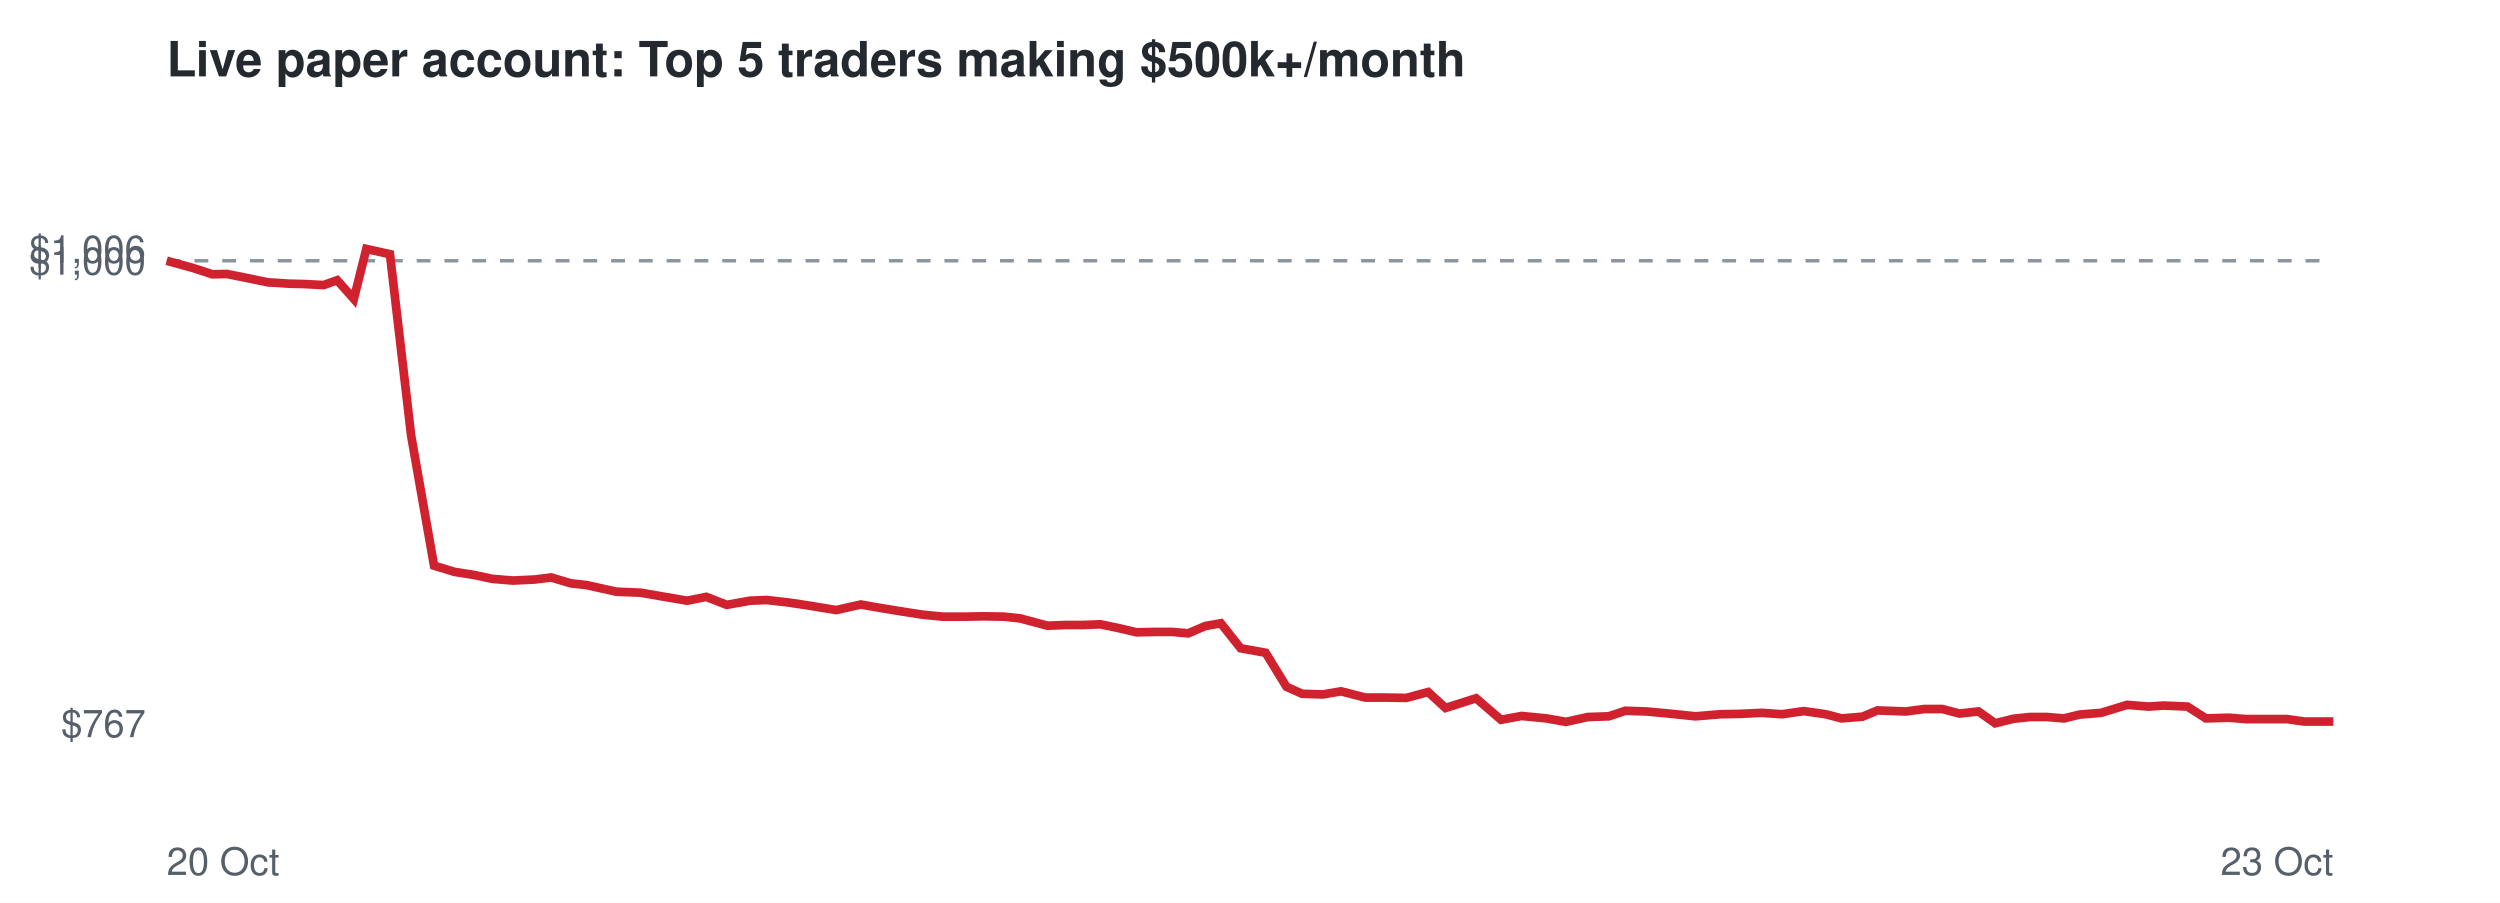
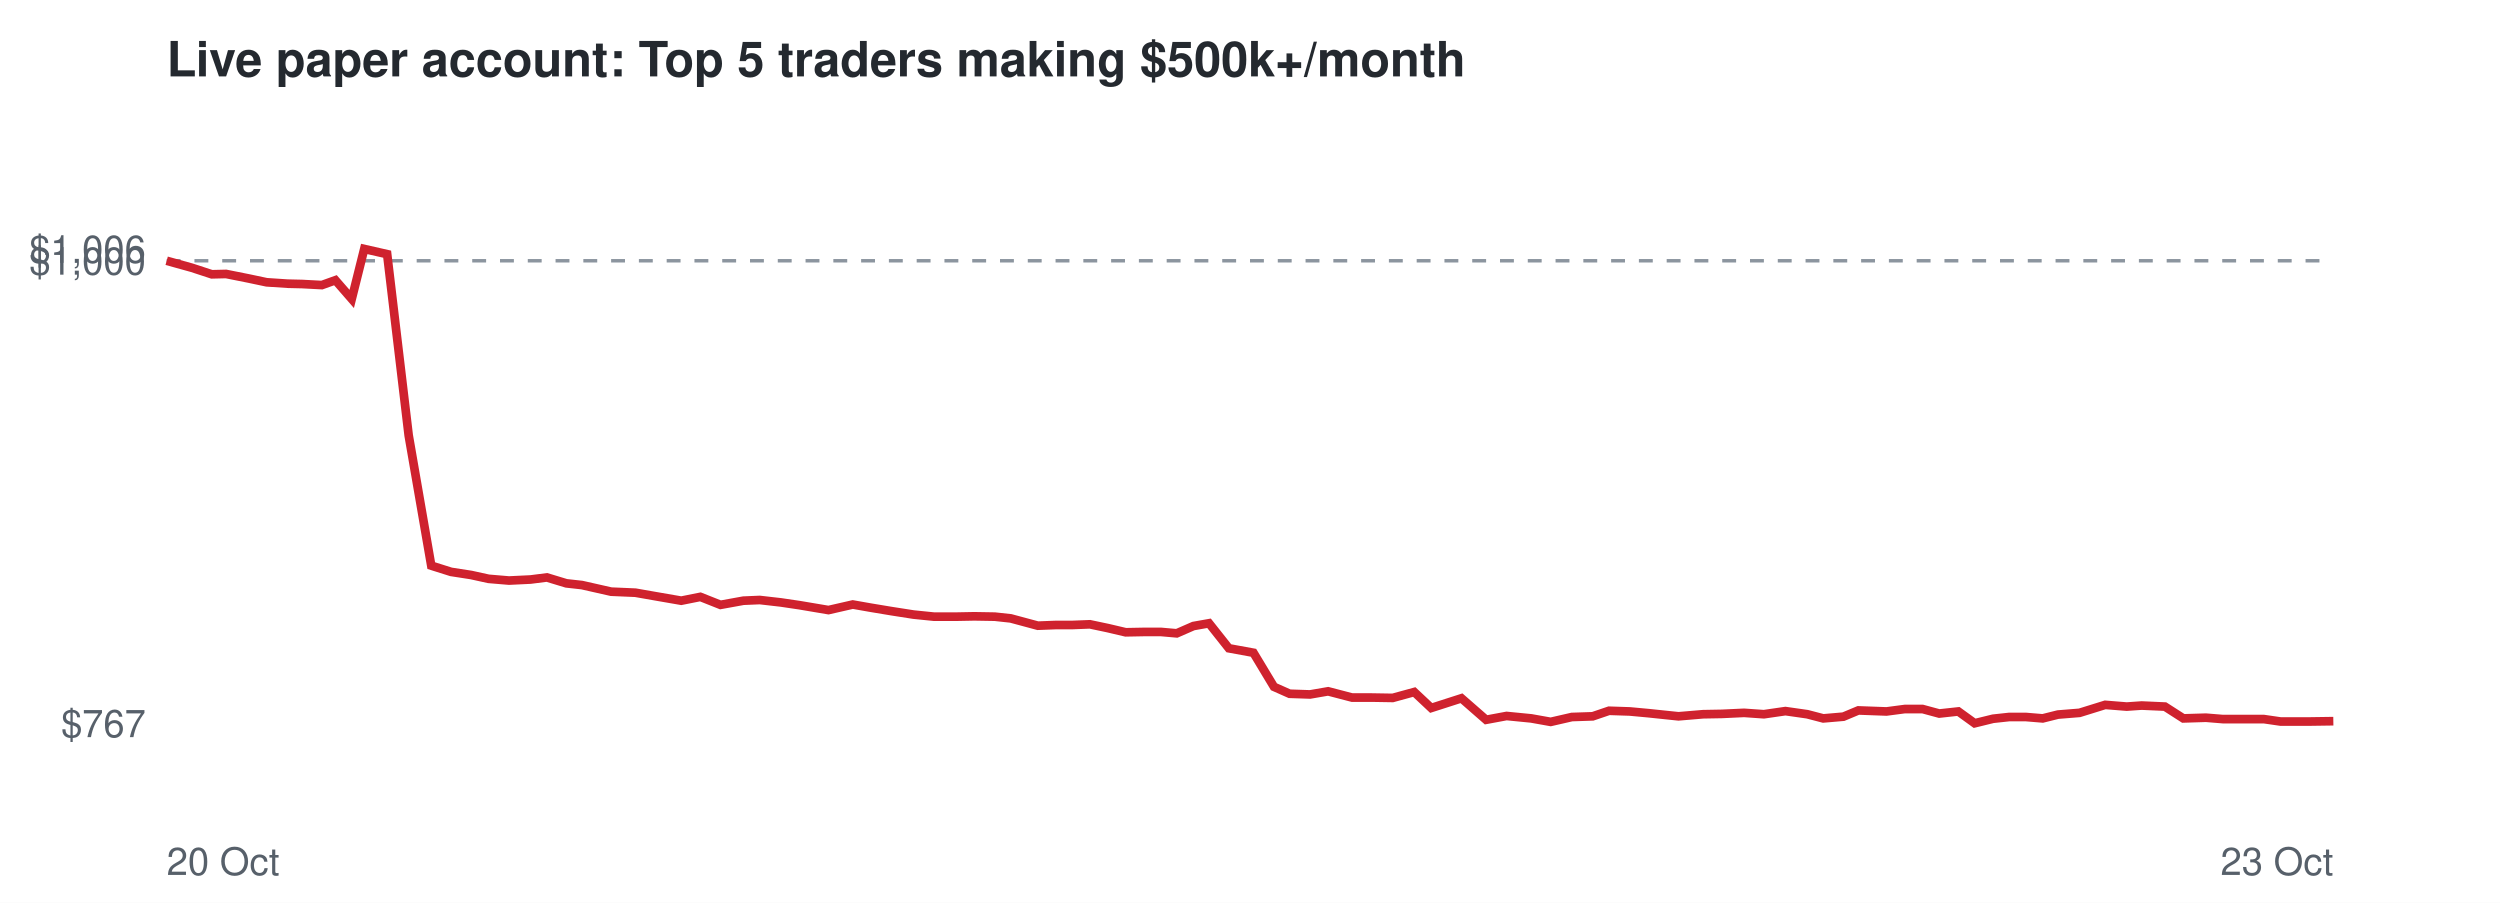
<svg xmlns="http://www.w3.org/2000/svg" viewBox="0 0 720 260" font-family="Helvetica,Arial,sans-serif">
  <rect width="720" height="260" fill="#ffffff" />
  <text x="48" y="22" font-size="14" font-weight="bold" fill="#24292f">Live paper account: Top 5 traders making $500k+/month</text>
  <line x1="48" x2="672" y1="75.1" y2="75.1" stroke="#8c959f" stroke-dasharray="4 4" />
  <text x="42" y="212.3" font-size="11" text-anchor="end" fill="#57606a">$767</text>
  <text x="42" y="79.1" font-size="11" text-anchor="end" fill="#57606a">$1,000</text>
  <text x="42" y="75.7" font-size="11" text-anchor="end" fill="#57606a">$1,006</text>
  <text x="48" y="252" font-size="11" fill="#57606a">20 Oct</text>
  <text x="672" y="252" font-size="11" text-anchor="end" fill="#57606a">23 Oct</text>
-   <polyline points="48.0,75.1 55.3,77.1 61.2,79.0 65.3,78.9 71.8,80.2 77.1,81.3 83.2,81.7 87.5,81.8 93.2,82.1 97.1,80.7 101.9,86.1 105.5,71.7 112.3,73.2 118.4,125.4 125.0,162.9 130.9,164.7 136.6,165.6 141.7,166.7 147.7,167.2 154.0,166.9 158.7,166.3 164.4,168.0 168.9,168.5 177.5,170.4 184.5,170.7 190.3,171.7 197.9,173.0 203.4,171.9 209.3,174.2 216.0,173.0 220.8,172.8 226.9,173.5 232.3,174.3 240.8,175.7 247.9,174.1 253.0,175.0 259.1,176.0 265.5,177.0 271.5,177.6 278.0,177.6 283.2,177.5 289.2,177.6 293.8,178.1 301.7,180.2 306.9,180.0 311.8,180.0 316.9,179.8 322.2,180.9 327.3,182.1 332.6,182.0 337.6,182.0 342.2,182.4 347.1,180.3 351.6,179.5 357.3,186.7 364.5,188.0 370.5,197.8 375.0,199.8 380.9,200.0 386.2,199.1 393.2,200.9 399.0,200.9 405.0,201.0 411.3,199.3 416.3,203.9 425.1,201.1 432.3,207.3 438.2,206.2 445.4,206.9 451.0,207.9 457.3,206.5 463.3,206.3 468.1,204.7 474.1,204.9 479.6,205.4 488.3,206.3 495.5,205.7 500.9,205.6 507.4,205.3 513.2,205.7 519.5,204.8 525.8,205.7 530.4,206.9 536.4,206.4 540.7,204.6 548.9,204.9 554.2,204.2 559.4,204.2 564.3,205.5 569.8,204.9 574.6,208.3 579.9,207.0 584.6,206.5 589.5,206.5 594.4,206.9 598.9,205.8 605.1,205.3 612.6,203.0 618.8,203.5 623.1,203.2 630.0,203.5 635.3,206.9 641.9,206.7 646.9,207.1 652.3,207.1 658.7,207.1 663.6,207.8 672.0,207.8" fill="none" stroke="#cf222e" stroke-width="2.5" />
+   <polyline points="48.0,75.1 55.2,77.1 61.0,79.0 65.1,78.9 71.6,80.2 76.8,81.3 82.8,81.7 87.0,81.8 92.7,82.1 96.6,80.7 101.3,86.1 104.9,71.7 111.5,73.2 117.7,125.4 124.2,162.9 129.9,164.7 135.7,165.6 140.7,166.7 146.6,167.2 152.8,166.9 157.5,166.3 163.1,168.0 167.6,168.5 176.0,170.4 183.0,170.7 188.7,171.7 196.2,173.0 201.7,171.9 207.5,174.2 214.1,173.0 218.8,172.8 224.9,173.5 230.3,174.3 238.6,175.7 245.6,174.1 250.7,175.0 256.7,176.0 263.1,177.0 269.0,177.6 275.4,177.6 280.6,177.5 286.5,177.6 291.1,178.1 298.9,180.2 304.1,180.0 308.8,180.0 313.9,179.8 319.1,180.9 324.2,182.1 329.4,182.0 334.4,182.0 338.9,182.4 343.7,180.3 348.2,179.5 353.9,186.7 361.0,188.0 366.9,197.8 371.4,199.8 377.3,200.0 382.5,199.1 389.4,200.9 395.1,200.9 401.1,201.0 407.3,199.3 412.2,203.9 420.9,201.1 428.0,207.3 433.9,206.2 441.0,206.9 446.6,207.9 452.7,206.5 458.7,206.3 463.4,204.7 469.4,204.9 474.8,205.4 483.4,206.3 490.5,205.7 495.9,205.6 502.3,205.3 508.0,205.7 514.2,204.8 520.5,205.7 525.1,206.9 530.9,206.4 535.2,204.6 543.3,204.9 548.6,204.2 553.7,204.2 558.5,205.5 564.0,204.9 568.7,208.3 574.0,207.0 578.6,206.5 583.5,206.5 588.3,206.9 592.7,205.8 598.9,205.3 606.3,203.0 612.5,203.5 616.8,203.2 623.5,203.5 628.8,206.9 635.3,206.7 640.2,207.1 645.6,207.1 652.0,207.1 656.8,207.8 665.1,207.8 672.0,207.7" fill="none" stroke="#cf222e" stroke-width="2.5" />
</svg>
